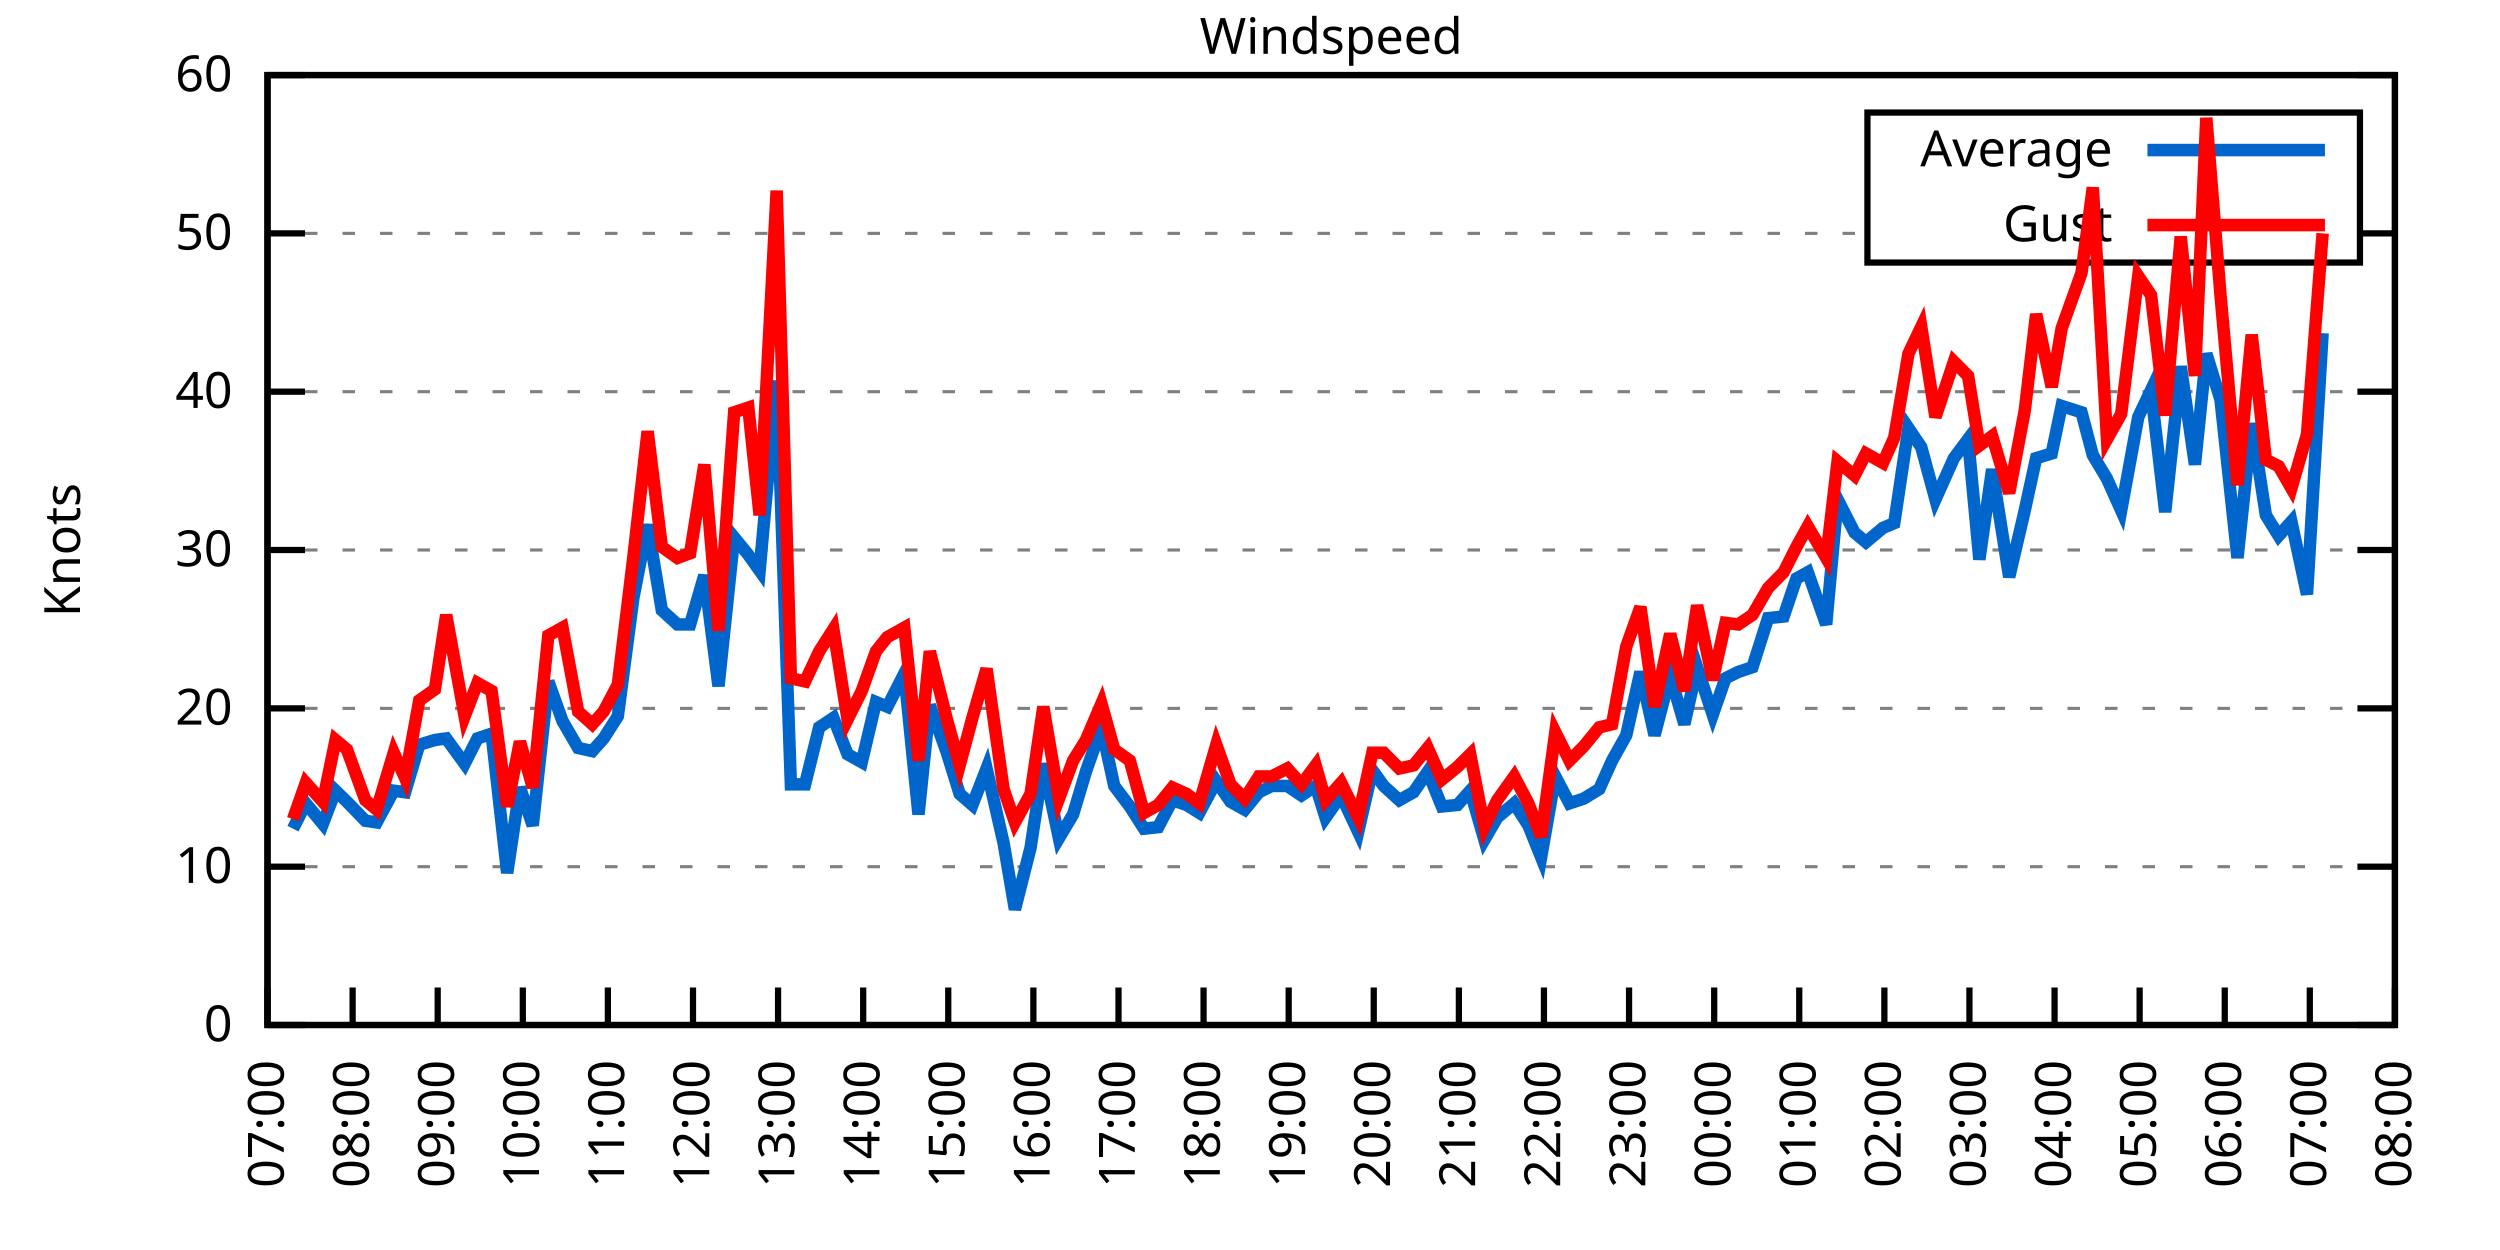
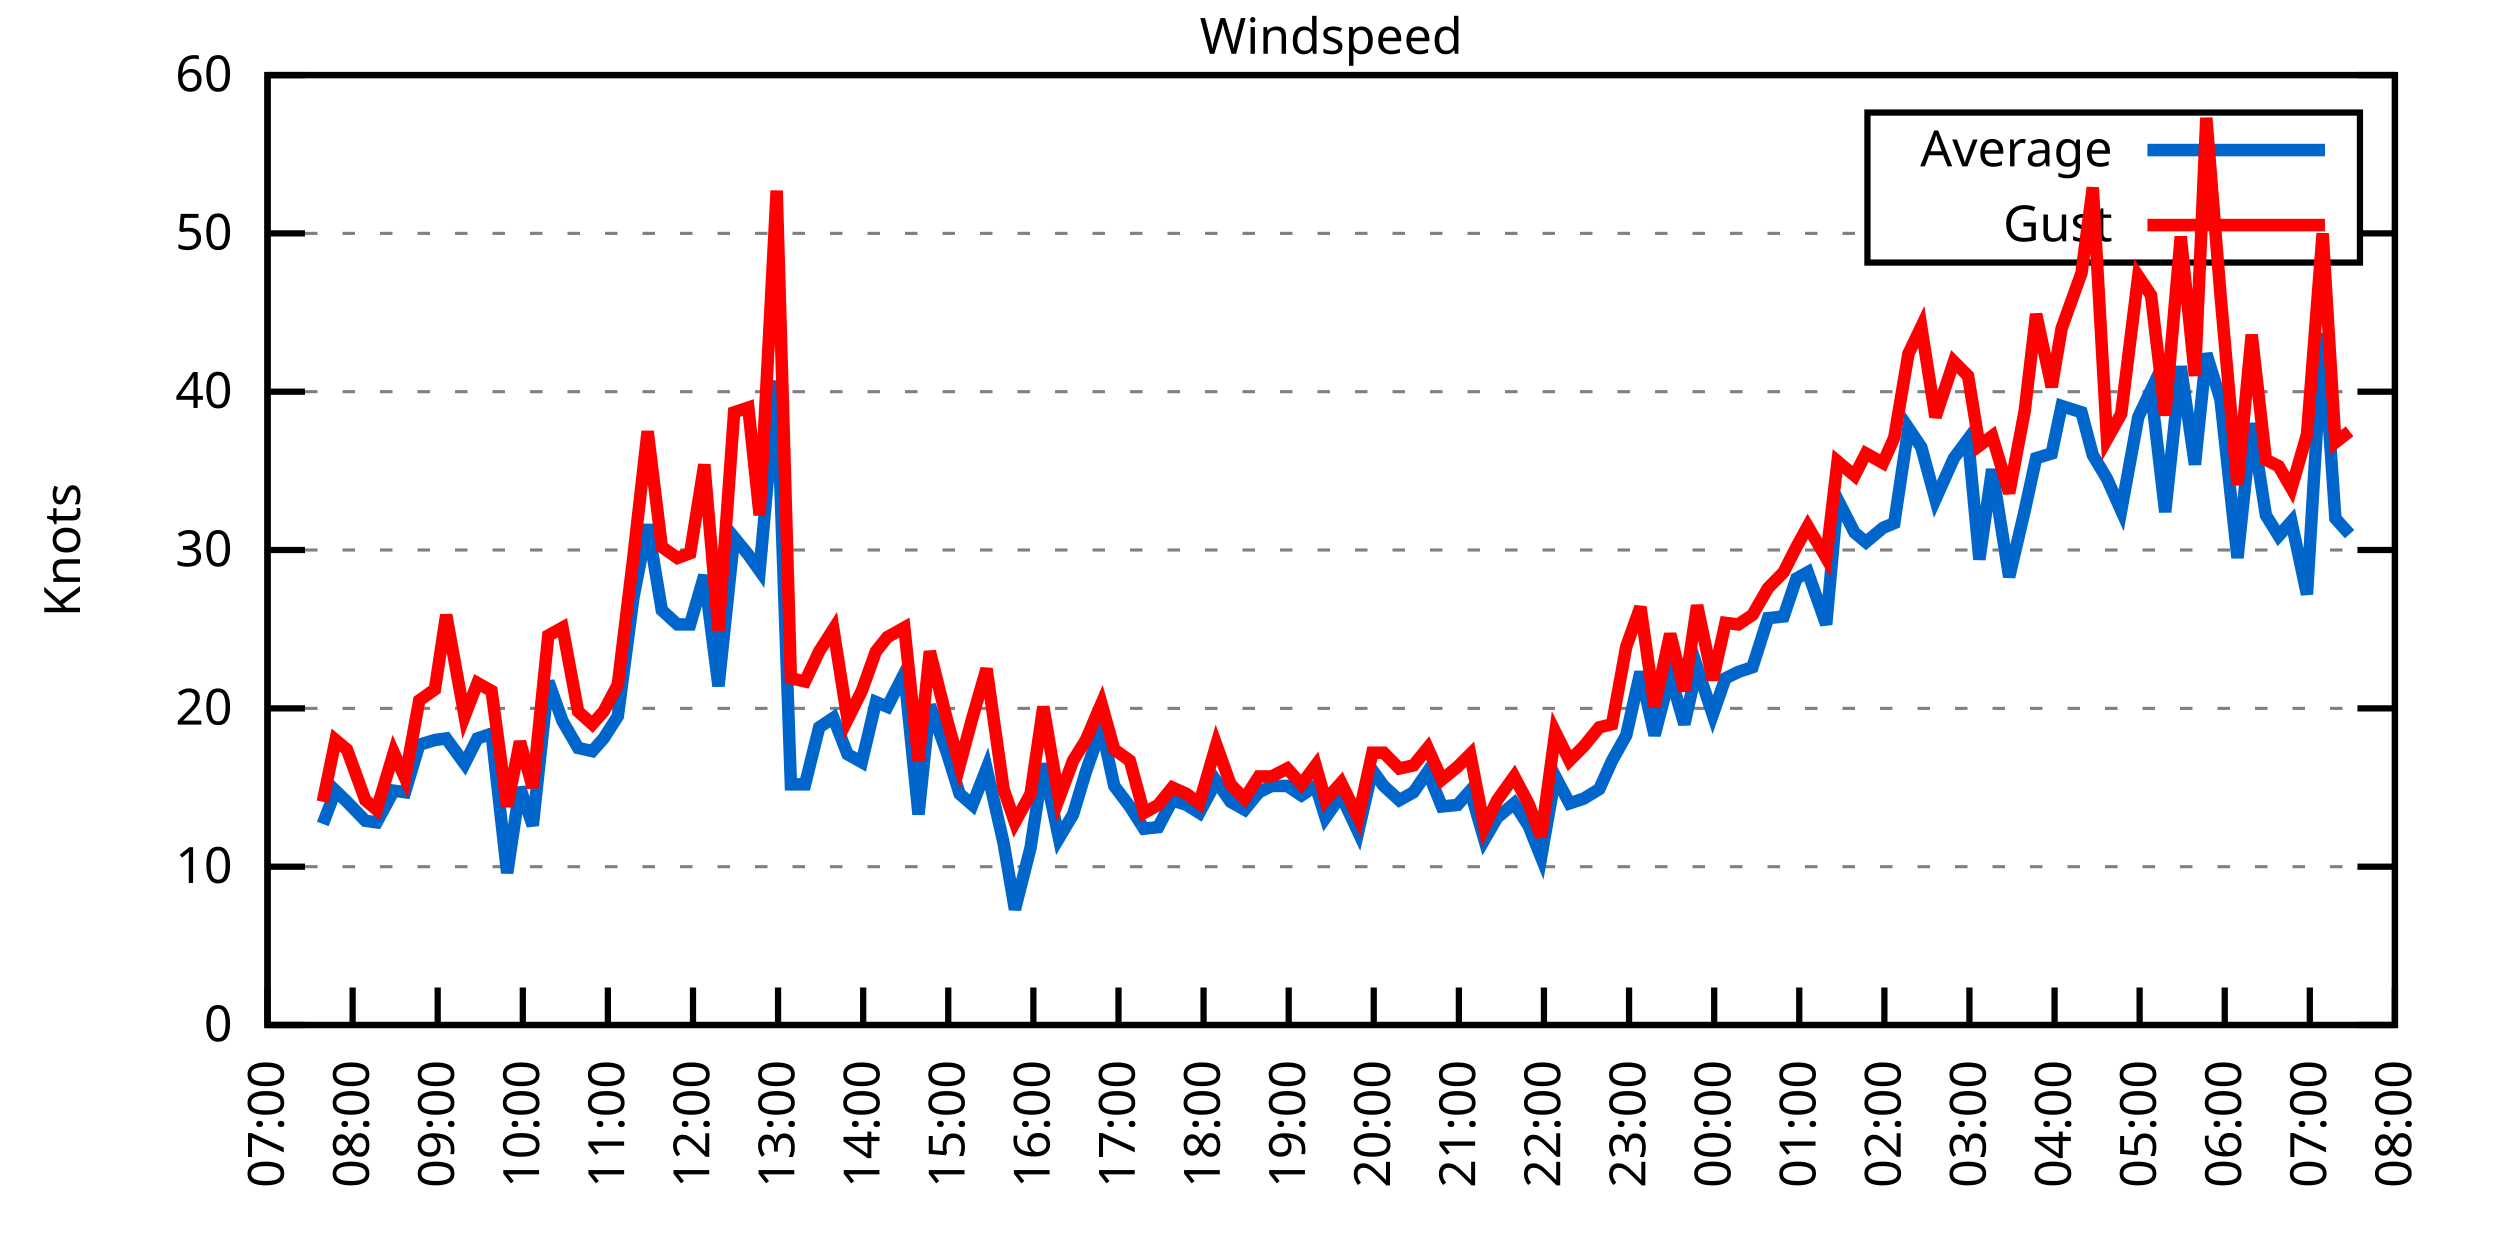
<svg xmlns="http://www.w3.org/2000/svg" xmlns:xlink="http://www.w3.org/1999/xlink" width="400" height="200" viewBox="0 0 400 200">
  <g id="gnuplot_canvas">
    <rect x="0" y="0" width="400" height="200" fill="none" />
    <defs>
      <circle id="gpDot" r="0.5" stroke-width="0.5" stroke="currentColor" />
      <path id="gpPt0" stroke-width="0.333" stroke="currentColor" d="M-1,0 h2 M0,-1 v2" />
      <path id="gpPt1" stroke-width="0.333" stroke="currentColor" d="M-1,-1 L1,1 M1,-1 L-1,1" />
      <path id="gpPt2" stroke-width="0.333" stroke="currentColor" d="M-1,0 L1,0 M0,-1 L0,1 M-1,-1 L1,1 M-1,1 L1,-1" />
      <rect id="gpPt3" stroke-width="0.333" stroke="currentColor" x="-1" y="-1" width="2" height="2" />
      <rect id="gpPt4" stroke-width="0.333" stroke="currentColor" fill="currentColor" x="-1" y="-1" width="2" height="2" />
      <circle id="gpPt5" stroke-width="0.333" stroke="currentColor" cx="0" cy="0" r="1" />
      <use xlink:href="#gpPt5" id="gpPt6" fill="currentColor" stroke="none" />
      <path id="gpPt7" stroke-width="0.333" stroke="currentColor" d="M0,-1.33 L-1.33,0.67 L1.33,0.67 z" />
      <use xlink:href="#gpPt7" id="gpPt8" fill="currentColor" stroke="none" />
      <use xlink:href="#gpPt7" id="gpPt9" stroke="currentColor" transform="rotate(180)" />
      <use xlink:href="#gpPt9" id="gpPt10" fill="currentColor" stroke="none" />
      <use xlink:href="#gpPt3" id="gpPt11" stroke="currentColor" transform="rotate(45)" />
      <use xlink:href="#gpPt11" id="gpPt12" fill="currentColor" stroke="none" />
      <path id="gpPt13" stroke-width="0.333" stroke="currentColor" d="M0,1.330 L1.265,0.411 L0.782,-1.067 L-0.782,-1.076 L-1.265,0.411 z" />
      <use xlink:href="#gpPt13" id="gpPt14" fill="currentColor" stroke="none" />
      <filter id="textbox" filterUnits="objectBoundingBox" x="0" y="0" height="1" width="1">
        <feFlood flood-color="white" flood-opacity="1" result="bgnd" />
        <feComposite in="SourceGraphic" in2="bgnd" operator="atop" />
      </filter>
      <filter id="greybox" filterUnits="objectBoundingBox" x="0" y="0" height="1" width="1">
        <feFlood flood-color="lightgrey" flood-opacity="1" result="grey" />
        <feComposite in="SourceGraphic" in2="grey" operator="atop" />
      </filter>
    </defs>
    <g fill="none" color="white" stroke="currentColor" stroke-width="1.00" stroke-linecap="butt" stroke-linejoin="miter">
</g>
    <g fill="none" color="black" stroke="currentColor" stroke-width="1.00" stroke-linecap="butt" stroke-linejoin="miter">
      <g stroke="none" shape-rendering="crispEdges">
        <polygon fill="rgb(255, 255, 255)" points="42.80,164.00 383.18,164.00 383.18,12.02 42.80,12.02 " />
      </g>
    </g>
    <g fill="none" color="black" stroke="currentColor" stroke-width="1.00" stroke-linecap="butt" stroke-linejoin="miter">
</g>
    <g fill="none" color="black" stroke="black" stroke-width="0.50" stroke-linecap="butt" stroke-linejoin="miter">
</g>
    <g fill="none" color="gray" stroke="currentColor" stroke-width="0.50" stroke-linecap="butt" stroke-linejoin="miter">
      <path stroke="gray" stroke-dasharray="2,4" class="gridline" d="M42.80,164.00 L383.19,164.00  " />
    </g>
    <g fill="none" color="gray" stroke="gray" stroke-width="1.00" stroke-linecap="butt" stroke-linejoin="miter">
</g>
    <g fill="none" color="black" stroke="currentColor" stroke-width="1.00" stroke-linecap="butt" stroke-linejoin="miter">
      <path stroke="black" d="M42.80,164.00 L48.80,164.00 M383.19,164.00 L377.19,164.00  " />
      <g transform="translate(37.20,166.60)" stroke="none" fill="black" font-family="Sans" font-size="8.00" text-anchor="end">
        <text>
          <tspan font-family="Sans"> 0</tspan>
        </text>
      </g>
    </g>
    <g fill="none" color="black" stroke="currentColor" stroke-width="1.00" stroke-linecap="butt" stroke-linejoin="miter">
</g>
    <g fill="none" color="black" stroke="black" stroke-width="0.50" stroke-linecap="butt" stroke-linejoin="miter">
</g>
    <g fill="none" color="gray" stroke="currentColor" stroke-width="0.50" stroke-linecap="butt" stroke-linejoin="miter">
      <path stroke="gray" stroke-dasharray="2,4" class="gridline" d="M42.80,138.67 L383.19,138.67  " />
    </g>
    <g fill="none" color="gray" stroke="gray" stroke-width="1.00" stroke-linecap="butt" stroke-linejoin="miter">
</g>
    <g fill="none" color="black" stroke="currentColor" stroke-width="1.00" stroke-linecap="butt" stroke-linejoin="miter">
      <path stroke="black" d="M42.80,138.67 L48.80,138.67 M383.19,138.67 L377.19,138.67  " />
      <g transform="translate(37.20,141.27)" stroke="none" fill="black" font-family="Sans" font-size="8.00" text-anchor="end">
        <text>
          <tspan font-family="Sans"> 10</tspan>
        </text>
      </g>
    </g>
    <g fill="none" color="black" stroke="currentColor" stroke-width="1.00" stroke-linecap="butt" stroke-linejoin="miter">
</g>
    <g fill="none" color="black" stroke="black" stroke-width="0.50" stroke-linecap="butt" stroke-linejoin="miter">
</g>
    <g fill="none" color="gray" stroke="currentColor" stroke-width="0.50" stroke-linecap="butt" stroke-linejoin="miter">
      <path stroke="gray" stroke-dasharray="2,4" class="gridline" d="M42.80,113.34 L383.19,113.34  " />
    </g>
    <g fill="none" color="gray" stroke="gray" stroke-width="1.00" stroke-linecap="butt" stroke-linejoin="miter">
</g>
    <g fill="none" color="black" stroke="currentColor" stroke-width="1.00" stroke-linecap="butt" stroke-linejoin="miter">
      <path stroke="black" d="M42.80,113.34 L48.80,113.34 M383.19,113.34 L377.19,113.34  " />
      <g transform="translate(37.20,115.94)" stroke="none" fill="black" font-family="Sans" font-size="8.00" text-anchor="end">
        <text>
          <tspan font-family="Sans"> 20</tspan>
        </text>
      </g>
    </g>
    <g fill="none" color="black" stroke="currentColor" stroke-width="1.00" stroke-linecap="butt" stroke-linejoin="miter">
</g>
    <g fill="none" color="black" stroke="black" stroke-width="0.50" stroke-linecap="butt" stroke-linejoin="miter">
</g>
    <g fill="none" color="gray" stroke="currentColor" stroke-width="0.50" stroke-linecap="butt" stroke-linejoin="miter">
      <path stroke="gray" stroke-dasharray="2,4" class="gridline" d="M42.80,88.00 L383.19,88.00  " />
    </g>
    <g fill="none" color="gray" stroke="gray" stroke-width="1.00" stroke-linecap="butt" stroke-linejoin="miter">
</g>
    <g fill="none" color="black" stroke="currentColor" stroke-width="1.00" stroke-linecap="butt" stroke-linejoin="miter">
      <path stroke="black" d="M42.80,88.00 L48.80,88.00 M383.19,88.00 L377.19,88.00  " />
      <g transform="translate(37.20,90.60)" stroke="none" fill="black" font-family="Sans" font-size="8.00" text-anchor="end">
        <text>
          <tspan font-family="Sans"> 30</tspan>
        </text>
      </g>
    </g>
    <g fill="none" color="black" stroke="currentColor" stroke-width="1.00" stroke-linecap="butt" stroke-linejoin="miter">
</g>
    <g fill="none" color="black" stroke="black" stroke-width="0.50" stroke-linecap="butt" stroke-linejoin="miter">
</g>
    <g fill="none" color="gray" stroke="currentColor" stroke-width="0.50" stroke-linecap="butt" stroke-linejoin="miter">
      <path stroke="gray" stroke-dasharray="2,4" class="gridline" d="M42.80,62.67 L383.19,62.67  " />
    </g>
    <g fill="none" color="gray" stroke="gray" stroke-width="1.00" stroke-linecap="butt" stroke-linejoin="miter">
</g>
    <g fill="none" color="black" stroke="currentColor" stroke-width="1.00" stroke-linecap="butt" stroke-linejoin="miter">
      <path stroke="black" d="M42.80,62.67 L48.80,62.67 M383.19,62.67 L377.19,62.67  " />
      <g transform="translate(37.20,65.27)" stroke="none" fill="black" font-family="Sans" font-size="8.00" text-anchor="end">
        <text>
          <tspan font-family="Sans"> 40</tspan>
        </text>
      </g>
    </g>
    <g fill="none" color="black" stroke="currentColor" stroke-width="1.00" stroke-linecap="butt" stroke-linejoin="miter">
</g>
    <g fill="none" color="black" stroke="black" stroke-width="0.50" stroke-linecap="butt" stroke-linejoin="miter">
</g>
    <g fill="none" color="gray" stroke="currentColor" stroke-width="0.50" stroke-linecap="butt" stroke-linejoin="miter">
      <path stroke="gray" stroke-dasharray="2,4" class="gridline" d="M42.80,37.34 L298.79,37.34 M377.59,37.34 L383.19,37.34  " />
    </g>
    <g fill="none" color="gray" stroke="gray" stroke-width="1.00" stroke-linecap="butt" stroke-linejoin="miter">
</g>
    <g fill="none" color="black" stroke="currentColor" stroke-width="1.00" stroke-linecap="butt" stroke-linejoin="miter">
      <path stroke="black" d="M42.80,37.34 L48.80,37.34 M383.19,37.34 L377.19,37.34  " />
      <g transform="translate(37.20,39.94)" stroke="none" fill="black" font-family="Sans" font-size="8.00" text-anchor="end">
        <text>
          <tspan font-family="Sans"> 50</tspan>
        </text>
      </g>
    </g>
    <g fill="none" color="black" stroke="currentColor" stroke-width="1.00" stroke-linecap="butt" stroke-linejoin="miter">
</g>
    <g fill="none" color="black" stroke="black" stroke-width="0.50" stroke-linecap="butt" stroke-linejoin="miter">
</g>
    <g fill="none" color="gray" stroke="currentColor" stroke-width="0.50" stroke-linecap="butt" stroke-linejoin="miter">
      <path stroke="gray" stroke-dasharray="2,4" class="gridline" d="M42.80,12.01 L383.19,12.01  " />
    </g>
    <g fill="none" color="gray" stroke="gray" stroke-width="1.00" stroke-linecap="butt" stroke-linejoin="miter">
</g>
    <g fill="none" color="black" stroke="currentColor" stroke-width="1.00" stroke-linecap="butt" stroke-linejoin="miter">
      <path stroke="black" d="M42.80,12.01 L48.80,12.01 M383.19,12.01 L377.19,12.01  " />
      <g transform="translate(37.20,14.61)" stroke="none" fill="black" font-family="Sans" font-size="8.00" text-anchor="end">
        <text>
          <tspan font-family="Sans"> 60</tspan>
        </text>
      </g>
    </g>
    <g fill="none" color="black" stroke="currentColor" stroke-width="1.00" stroke-linecap="butt" stroke-linejoin="miter">
      <path stroke="black" d="M42.80,164.00 L42.80,158.00  " />
      <g transform="translate(45.40,169.60) rotate(270.00)" stroke="none" fill="black" font-family="Sans" font-size="8.00" text-anchor="end">
        <text>
          <tspan font-family="Sans">07:00</tspan>
        </text>
      </g>
    </g>
    <g fill="none" color="black" stroke="currentColor" stroke-width="1.00" stroke-linecap="butt" stroke-linejoin="miter">
      <path stroke="black" d="M56.42,164.00 L56.42,158.00  " />
      <g transform="translate(59.02,169.60) rotate(270.00)" stroke="none" fill="black" font-family="Sans" font-size="8.00" text-anchor="end">
        <text>
          <tspan font-family="Sans">08:00</tspan>
        </text>
      </g>
    </g>
    <g fill="none" color="black" stroke="currentColor" stroke-width="1.00" stroke-linecap="butt" stroke-linejoin="miter">
      <path stroke="black" d="M70.03,164.00 L70.03,158.00  " />
      <g transform="translate(72.63,169.60) rotate(270.00)" stroke="none" fill="black" font-family="Sans" font-size="8.00" text-anchor="end">
        <text>
          <tspan font-family="Sans">09:00</tspan>
        </text>
      </g>
    </g>
    <g fill="none" color="black" stroke="currentColor" stroke-width="1.00" stroke-linecap="butt" stroke-linejoin="miter">
      <path stroke="black" d="M83.65,164.00 L83.65,158.00  " />
      <g transform="translate(86.25,169.60) rotate(270.00)" stroke="none" fill="black" font-family="Sans" font-size="8.00" text-anchor="end">
        <text>
          <tspan font-family="Sans">10:00</tspan>
        </text>
      </g>
    </g>
    <g fill="none" color="black" stroke="currentColor" stroke-width="1.00" stroke-linecap="butt" stroke-linejoin="miter">
      <path stroke="black" d="M97.26,164.00 L97.26,158.00  " />
      <g transform="translate(99.86,169.60) rotate(270.00)" stroke="none" fill="black" font-family="Sans" font-size="8.00" text-anchor="end">
        <text>
          <tspan font-family="Sans">11:00</tspan>
        </text>
      </g>
    </g>
    <g fill="none" color="black" stroke="currentColor" stroke-width="1.00" stroke-linecap="butt" stroke-linejoin="miter">
      <path stroke="black" d="M110.88,164.00 L110.88,158.00  " />
      <g transform="translate(113.48,169.60) rotate(270.00)" stroke="none" fill="black" font-family="Sans" font-size="8.00" text-anchor="end">
        <text>
          <tspan font-family="Sans">12:00</tspan>
        </text>
      </g>
    </g>
    <g fill="none" color="black" stroke="currentColor" stroke-width="1.00" stroke-linecap="butt" stroke-linejoin="miter">
      <path stroke="black" d="M124.49,164.00 L124.49,158.00  " />
      <g transform="translate(127.09,169.60) rotate(270.00)" stroke="none" fill="black" font-family="Sans" font-size="8.00" text-anchor="end">
        <text>
          <tspan font-family="Sans">13:00</tspan>
        </text>
      </g>
    </g>
    <g fill="none" color="black" stroke="currentColor" stroke-width="1.00" stroke-linecap="butt" stroke-linejoin="miter">
      <path stroke="black" d="M138.11,164.00 L138.11,158.00  " />
      <g transform="translate(140.71,169.60) rotate(270.00)" stroke="none" fill="black" font-family="Sans" font-size="8.00" text-anchor="end">
        <text>
          <tspan font-family="Sans">14:00</tspan>
        </text>
      </g>
    </g>
    <g fill="none" color="black" stroke="currentColor" stroke-width="1.00" stroke-linecap="butt" stroke-linejoin="miter">
      <path stroke="black" d="M151.72,164.00 L151.72,158.00  " />
      <g transform="translate(154.32,169.60) rotate(270.00)" stroke="none" fill="black" font-family="Sans" font-size="8.00" text-anchor="end">
        <text>
          <tspan font-family="Sans">15:00</tspan>
        </text>
      </g>
    </g>
    <g fill="none" color="black" stroke="currentColor" stroke-width="1.00" stroke-linecap="butt" stroke-linejoin="miter">
      <path stroke="black" d="M165.34,164.00 L165.34,158.00  " />
      <g transform="translate(167.94,169.60) rotate(270.00)" stroke="none" fill="black" font-family="Sans" font-size="8.00" text-anchor="end">
        <text>
          <tspan font-family="Sans">16:00</tspan>
        </text>
      </g>
    </g>
    <g fill="none" color="black" stroke="currentColor" stroke-width="1.00" stroke-linecap="butt" stroke-linejoin="miter">
      <path stroke="black" d="M178.96,164.00 L178.96,158.00  " />
      <g transform="translate(181.56,169.60) rotate(270.00)" stroke="none" fill="black" font-family="Sans" font-size="8.00" text-anchor="end">
        <text>
          <tspan font-family="Sans">17:00</tspan>
        </text>
      </g>
    </g>
    <g fill="none" color="black" stroke="currentColor" stroke-width="1.00" stroke-linecap="butt" stroke-linejoin="miter">
      <path stroke="black" d="M192.57,164.00 L192.57,158.00  " />
      <g transform="translate(195.17,169.60) rotate(270.00)" stroke="none" fill="black" font-family="Sans" font-size="8.00" text-anchor="end">
        <text>
          <tspan font-family="Sans">18:00</tspan>
        </text>
      </g>
    </g>
    <g fill="none" color="black" stroke="currentColor" stroke-width="1.00" stroke-linecap="butt" stroke-linejoin="miter">
      <path stroke="black" d="M206.19,164.00 L206.19,158.00  " />
      <g transform="translate(208.79,169.60) rotate(270.00)" stroke="none" fill="black" font-family="Sans" font-size="8.00" text-anchor="end">
        <text>
          <tspan font-family="Sans">19:00</tspan>
        </text>
      </g>
    </g>
    <g fill="none" color="black" stroke="currentColor" stroke-width="1.00" stroke-linecap="butt" stroke-linejoin="miter">
      <path stroke="black" d="M219.80,164.00 L219.80,158.00  " />
      <g transform="translate(222.40,169.60) rotate(270.00)" stroke="none" fill="black" font-family="Sans" font-size="8.00" text-anchor="end">
        <text>
          <tspan font-family="Sans">20:00</tspan>
        </text>
      </g>
    </g>
    <g fill="none" color="black" stroke="currentColor" stroke-width="1.00" stroke-linecap="butt" stroke-linejoin="miter">
      <path stroke="black" d="M233.42,164.00 L233.42,158.00  " />
      <g transform="translate(236.02,169.60) rotate(270.00)" stroke="none" fill="black" font-family="Sans" font-size="8.00" text-anchor="end">
        <text>
          <tspan font-family="Sans">21:00</tspan>
        </text>
      </g>
    </g>
    <g fill="none" color="black" stroke="currentColor" stroke-width="1.00" stroke-linecap="butt" stroke-linejoin="miter">
      <path stroke="black" d="M247.03,164.00 L247.03,158.00  " />
      <g transform="translate(249.63,169.60) rotate(270.00)" stroke="none" fill="black" font-family="Sans" font-size="8.00" text-anchor="end">
        <text>
          <tspan font-family="Sans">22:00</tspan>
        </text>
      </g>
    </g>
    <g fill="none" color="black" stroke="currentColor" stroke-width="1.00" stroke-linecap="butt" stroke-linejoin="miter">
      <path stroke="black" d="M260.65,164.00 L260.65,158.00  " />
      <g transform="translate(263.25,169.60) rotate(270.00)" stroke="none" fill="black" font-family="Sans" font-size="8.00" text-anchor="end">
        <text>
          <tspan font-family="Sans">23:00</tspan>
        </text>
      </g>
    </g>
    <g fill="none" color="black" stroke="currentColor" stroke-width="1.00" stroke-linecap="butt" stroke-linejoin="miter">
      <path stroke="black" d="M274.27,164.00 L274.27,158.00  " />
      <g transform="translate(276.87,169.60) rotate(270.00)" stroke="none" fill="black" font-family="Sans" font-size="8.00" text-anchor="end">
        <text>
          <tspan font-family="Sans">00:00</tspan>
        </text>
      </g>
    </g>
    <g fill="none" color="black" stroke="currentColor" stroke-width="1.00" stroke-linecap="butt" stroke-linejoin="miter">
      <path stroke="black" d="M287.88,164.00 L287.88,158.00  " />
      <g transform="translate(290.48,169.60) rotate(270.00)" stroke="none" fill="black" font-family="Sans" font-size="8.00" text-anchor="end">
        <text>
          <tspan font-family="Sans">01:00</tspan>
        </text>
      </g>
    </g>
    <g fill="none" color="black" stroke="currentColor" stroke-width="1.00" stroke-linecap="butt" stroke-linejoin="miter">
      <path stroke="black" d="M301.50,164.00 L301.50,158.00  " />
      <g transform="translate(304.10,169.60) rotate(270.00)" stroke="none" fill="black" font-family="Sans" font-size="8.00" text-anchor="end">
        <text>
          <tspan font-family="Sans">02:00</tspan>
        </text>
      </g>
    </g>
    <g fill="none" color="black" stroke="currentColor" stroke-width="1.00" stroke-linecap="butt" stroke-linejoin="miter">
      <path stroke="black" d="M315.11,164.00 L315.11,158.00  " />
      <g transform="translate(317.71,169.60) rotate(270.00)" stroke="none" fill="black" font-family="Sans" font-size="8.00" text-anchor="end">
        <text>
          <tspan font-family="Sans">03:00</tspan>
        </text>
      </g>
    </g>
    <g fill="none" color="black" stroke="currentColor" stroke-width="1.00" stroke-linecap="butt" stroke-linejoin="miter">
      <path stroke="black" d="M328.73,164.00 L328.73,158.00  " />
      <g transform="translate(331.33,169.60) rotate(270.00)" stroke="none" fill="black" font-family="Sans" font-size="8.00" text-anchor="end">
        <text>
          <tspan font-family="Sans">04:00</tspan>
        </text>
      </g>
    </g>
    <g fill="none" color="black" stroke="currentColor" stroke-width="1.00" stroke-linecap="butt" stroke-linejoin="miter">
      <path stroke="black" d="M342.34,164.00 L342.34,158.00  " />
      <g transform="translate(344.94,169.60) rotate(270.00)" stroke="none" fill="black" font-family="Sans" font-size="8.00" text-anchor="end">
        <text>
          <tspan font-family="Sans">05:00</tspan>
        </text>
      </g>
    </g>
    <g fill="none" color="black" stroke="currentColor" stroke-width="1.00" stroke-linecap="butt" stroke-linejoin="miter">
      <path stroke="black" d="M355.96,164.00 L355.96,158.00  " />
      <g transform="translate(358.56,169.60) rotate(270.00)" stroke="none" fill="black" font-family="Sans" font-size="8.00" text-anchor="end">
        <text>
          <tspan font-family="Sans">06:00</tspan>
        </text>
      </g>
    </g>
    <g fill="none" color="black" stroke="currentColor" stroke-width="1.00" stroke-linecap="butt" stroke-linejoin="miter">
      <path stroke="black" d="M369.57,164.00 L369.57,158.00  " />
      <g transform="translate(372.17,169.60) rotate(270.00)" stroke="none" fill="black" font-family="Sans" font-size="8.00" text-anchor="end">
        <text>
          <tspan font-family="Sans">07:00</tspan>
        </text>
      </g>
    </g>
    <g fill="none" color="black" stroke="currentColor" stroke-width="1.00" stroke-linecap="butt" stroke-linejoin="miter">
      <path stroke="black" d="M383.19,164.00 L383.19,158.00  " />
      <g transform="translate(385.79,169.60) rotate(270.00)" stroke="none" fill="black" font-family="Sans" font-size="8.00" text-anchor="end">
        <text>
          <tspan font-family="Sans">08:00</tspan>
        </text>
      </g>
    </g>
    <g fill="none" color="black" stroke="currentColor" stroke-width="1.00" stroke-linecap="butt" stroke-linejoin="miter">
</g>
    <g fill="none" color="black" stroke="currentColor" stroke-width="1.00" stroke-linecap="butt" stroke-linejoin="miter">
      <path stroke="black" d="M42.80,12.01 L42.80,164.00 L383.19,164.00 L383.19,12.01 L42.80,12.01 Z  " />
    </g>
    <g fill="none" color="black" stroke="currentColor" stroke-width="1.00" stroke-linecap="butt" stroke-linejoin="miter">
</g>
    <g fill="none" color="black" stroke="currentColor" stroke-width="1.00" stroke-linecap="butt" stroke-linejoin="miter">
      <path stroke="black" d="M298.79,42.01 L298.79,18.01 L377.59,18.01 L377.59,42.01 L298.79,42.01 Z  " />
    </g>
    <g id="Windspeed_plot_1">
      <g fill="none" color="white" stroke="black" stroke-width="2.00" stroke-linecap="butt" stroke-linejoin="miter">
</g>
      <g fill="none" color="black" stroke="currentColor" stroke-width="2.00" stroke-linecap="butt" stroke-linejoin="miter">
        <g transform="translate(337.99,26.61)" stroke="none" fill="black" font-family="Sans" font-size="8.00" text-anchor="end">
          <text>
            <tspan font-family="Sans">Average</tspan>
          </text>
        </g>
      </g>
      <g fill="none" color="black" stroke="currentColor" stroke-width="2.00" stroke-linecap="butt" stroke-linejoin="miter">
-         <path stroke="rgb(  0, 102, 204)" d="M343.59,24.01 L371.99,24.01 M46.88,132.59 L48.93,128.54 L51.65,131.83 L53.69,126.51 L55.51,128.28 L58.46,131.32   L60.27,131.58 L63.00,126.51 L64.81,126.76 L67.08,119.16 L69.58,118.40 L71.39,118.15 L74.34,122.20 L76.39,118.15   L78.65,117.39 L81.15,139.68 L83.19,126.00 L85.24,132.08 L87.73,109.03 L90.00,115.36 L92.50,119.67 L94.77,120.18   L96.58,118.15 L98.85,114.60 L101.35,95.60 L103.62,83.95 L105.89,97.63 L108.38,99.91 L110.42,99.91 L112.69,92.06   L114.96,109.79 L117.46,85.98 L119.73,88.76 L121.54,91.30 L124.27,60.90 L126.54,125.50 L128.81,125.50 L131.07,116.38   L133.34,114.86 L135.61,120.68 L137.88,121.95 L140.15,112.32 L141.97,113.08 L144.69,107.76 L146.96,130.31 L148.77,112.83   L151.50,120.43 L153.54,127.02 L155.58,128.79 L157.85,122.96 L160.57,134.87 L162.39,145.51 L164.89,135.63 L166.93,122.20   L169.43,134.11 L171.69,130.31 L173.74,123.47 L176.23,116.38 L178.28,125.75 L180.77,129.04 L183.04,132.59 L185.31,132.34   L187.58,128.03 L189.85,128.79 L191.89,130.06 L194.61,124.99 L196.88,128.28 L199.15,129.55 L201.42,126.76 L203.46,125.75   L205.96,125.75 L208.23,127.27 L210.50,125.75 L212.09,130.82 L214.58,127.27 L217.31,133.10 L219.58,123.22 L221.39,125.75   L223.89,128.03 L226.16,126.76 L228.43,123.47 L230.70,129.04 L233.19,128.79 L235.23,126.51 L237.50,134.36 L239.55,130.82   L242.27,128.54 L244.54,132.08 L246.58,137.15 L248.85,124.23 L251.12,128.54 L253.39,127.78 L255.88,126.26 L257.93,121.70   L260.20,117.64 L262.47,107.51 L264.73,117.64 L267.23,108.02 L269.50,115.87 L271.54,106.75 L274.04,114.35 L276.08,108.52   L278.12,107.51 L280.39,106.75 L282.89,98.90 L285.38,98.64 L287.43,92.56 L289.24,91.55 L292.19,99.91 L294.01,79.90   L296.73,85.22 L298.55,86.74 L301.27,84.46 L303.08,83.70 L305.35,68.50 L307.40,71.54 L309.67,79.90 L312.62,73.31   L314.89,70.27 L316.70,89.52 L318.74,75.09 L321.47,92.31 L323.96,81.67 L325.78,73.31 L328.27,72.55 L329.86,64.95   L333.04,65.97 L334.85,72.81 L337.12,76.61 L339.39,81.67 L342.12,66.73 L344.16,62.42 L346.43,81.93 L348.92,58.62   L351.19,74.33 L353.01,56.59 L355.28,63.94 L358.00,89.27 L360.27,67.74 L362.54,82.43 L364.58,85.73 L366.62,83.45   L369.12,95.10 L371.62,53.30  " />
+         <path stroke="rgb(  0, 102, 204)" d="M343.59,24.01 L371.99,24.01 M51.65,131.83 L53.69,126.51 L55.51,128.28 L58.46,131.32 L60.27,131.58 L63.00,126.51   L64.81,126.76 L67.08,119.16 L69.58,118.40 L71.39,118.15 L74.34,122.20 L76.39,118.15 L78.65,117.39 L81.15,139.68   L83.19,126.00 L85.24,132.08 L87.73,109.03 L90.00,115.36 L92.50,119.67 L94.77,120.18 L96.58,118.15 L98.85,114.60   L101.35,95.60 L103.62,83.95 L105.89,97.63 L108.38,99.91 L110.42,99.91 L112.69,92.06 L114.96,109.79 L117.46,85.98   L119.73,88.76 L121.54,91.30 L124.27,60.90 L126.54,125.50 L128.81,125.50 L131.07,116.38 L133.34,114.86 L135.61,120.68   L137.88,121.95 L140.15,112.32 L141.97,113.08 L144.69,107.76 L146.96,130.31 L148.77,112.83 L151.50,120.43 L153.54,127.02   L155.58,128.79 L157.85,122.96 L160.57,134.87 L162.39,145.51 L164.89,135.63 L166.93,122.20 L169.43,134.11 L171.69,130.31   L173.74,123.47 L176.23,116.38 L178.28,125.75 L180.77,129.04 L183.04,132.59 L185.31,132.34 L187.58,128.03 L189.85,128.79   L191.89,130.06 L194.61,124.99 L196.88,128.28 L199.15,129.55 L201.42,126.76 L203.46,125.75 L205.96,125.75 L208.23,127.27   L210.50,125.75 L212.09,130.82 L214.58,127.27 L217.31,133.10 L219.58,123.22 L221.39,125.75 L223.89,128.03 L226.16,126.76   L228.43,123.47 L230.70,129.04 L233.19,128.79 L235.23,126.51 L237.50,134.36 L239.55,130.82 L242.27,128.54 L244.54,132.08   L246.58,137.15 L248.85,124.23 L251.12,128.54 L253.39,127.78 L255.88,126.26 L257.93,121.70 L260.20,117.64 L262.47,107.51   L264.73,117.64 L267.23,108.02 L269.50,115.87 L271.54,106.75 L274.04,114.35 L276.08,108.52 L278.12,107.51 L280.39,106.75   L282.89,98.90 L285.38,98.64 L287.43,92.56 L289.24,91.55 L292.19,99.91 L294.01,79.90 L296.73,85.22 L298.55,86.74   L301.27,84.46 L303.08,83.70 L305.35,68.50 L307.40,71.54 L309.67,79.90 L312.62,73.31 L314.89,70.27 L316.70,89.52   L318.74,75.09 L321.47,92.31 L323.96,81.67 L325.78,73.31 L328.27,72.55 L329.86,64.95 L333.04,65.97 L334.85,72.81   L337.12,76.61 L339.39,81.67 L342.12,66.73 L344.16,62.42 L346.43,81.93 L348.92,58.62 L351.19,74.33 L353.01,56.59   L355.28,63.94 L358.00,89.27 L360.27,67.74 L362.54,82.43 L364.58,85.73 L366.62,83.45 L369.12,95.10 L371.62,53.30   L373.66,82.94 L375.93,85.47  " />
      </g>
    </g>
    <g id="Windspeed_plot_2">
      <g fill="none" color="black" stroke="currentColor" stroke-width="2.00" stroke-linecap="butt" stroke-linejoin="miter">
        <g transform="translate(337.99,38.61)" stroke="none" fill="black" font-family="Sans" font-size="8.00" text-anchor="end">
          <text>
            <tspan font-family="Sans">Gust</tspan>
          </text>
        </g>
      </g>
      <g fill="none" color="black" stroke="currentColor" stroke-width="2.00" stroke-linecap="butt" stroke-linejoin="miter">
-         <path stroke="rgb(255,   0,   0)" d="M343.59,36.01 L371.99,36.01 M46.88,131.07 L48.93,125.24 L51.65,128.28 L53.69,118.40 L55.51,119.92 L58.46,128.03   L60.27,129.55 L63.00,120.43 L64.81,124.48 L67.08,112.07 L69.58,110.30 L71.39,98.39 L74.34,114.60 L76.39,109.28   L78.65,110.55 L81.15,129.04 L83.19,118.66 L85.24,126.00 L87.73,101.68 L90.00,100.42 L92.50,113.84 L94.77,115.87   L96.58,113.84 L98.85,109.54 L101.35,89.02 L103.62,69.01 L105.89,87.50 L108.38,89.27 L110.42,88.51 L112.69,74.33   L114.96,100.92 L117.46,65.97 L119.73,65.21 L121.54,82.43 L124.27,30.50 L126.54,108.52 L128.81,109.03 L131.07,104.22   L133.34,100.67 L135.61,115.11 L137.88,110.55 L140.15,104.22 L141.97,101.94 L144.69,100.42 L146.96,121.70 L148.77,104.22   L151.50,115.11 L153.54,122.46 L155.58,114.86 L157.85,107.00 L160.57,126.26 L162.39,131.58 L164.89,127.02 L166.93,113.08   L169.43,127.78 L171.69,121.70 L173.74,118.40 L176.23,112.58 L178.28,119.92 L180.77,121.70 L183.04,130.06 L185.31,128.79   L187.58,126.00 L189.85,127.02 L191.89,128.54 L194.61,119.16 L196.88,125.50 L199.15,127.78 L201.42,124.23 L203.46,124.23   L205.96,122.96 L208.23,125.50 L210.50,122.46 L212.09,128.03 L214.58,125.24 L217.31,130.82 L219.58,120.43 L221.39,120.43   L223.89,122.96 L226.16,122.46 L228.43,119.67 L230.70,124.74 L233.19,122.71 L235.23,120.68 L237.50,132.34 L239.55,128.03   L242.27,124.23 L244.54,128.54 L246.58,133.86 L248.85,117.14 L251.12,121.70 L253.39,119.42 L255.88,116.38 L257.93,115.87   L260.20,103.46 L262.47,97.12 L264.73,113.08 L267.23,101.43 L269.50,110.55 L271.54,96.87 L274.04,108.78 L276.08,99.66   L278.12,99.91 L280.39,98.39 L282.89,94.08 L285.38,91.55 L287.43,87.50 L289.24,84.21 L292.19,89.27 L294.01,73.82   L296.73,76.10 L298.55,72.55 L301.27,74.07 L303.08,70.02 L305.35,56.59 L307.40,52.29 L309.67,66.73 L312.62,57.86   L314.89,60.14 L316.70,71.29 L318.74,69.77 L321.47,78.89 L323.96,65.71 L325.78,50.26 L328.27,61.91 L329.86,52.54   L333.04,43.67 L334.85,30.00 L337.12,70.27 L339.39,66.22 L342.12,44.18 L344.16,47.22 L346.43,66.47 L348.92,37.85   L351.19,60.14 L353.01,18.85 L355.28,47.22 L358.00,77.62 L360.27,53.55 L362.54,73.57 L364.58,74.58 L366.62,78.13   L369.12,69.51 L371.62,37.34  " />
+         <path stroke="rgb(255,   0,   0)" d="M343.59,36.01 L371.99,36.01 M51.65,128.28 L53.69,118.40 L55.51,119.92 L58.46,128.03 L60.27,129.55 L63.00,120.43   L64.81,124.48 L67.08,112.07 L69.58,110.30 L71.39,98.39 L74.34,114.60 L76.39,109.28 L78.65,110.55 L81.15,129.04   L83.19,118.66 L85.24,126.00 L87.73,101.68 L90.00,100.42 L92.50,113.84 L94.77,115.87 L96.58,113.84 L98.85,109.54   L101.35,89.02 L103.62,69.01 L105.89,87.50 L108.38,89.27 L110.42,88.51 L112.69,74.33 L114.96,100.92 L117.46,65.97   L119.73,65.21 L121.54,82.43 L124.27,30.50 L126.54,108.52 L128.81,109.03 L131.07,104.22 L133.34,100.67 L135.61,115.11   L137.88,110.55 L140.15,104.22 L141.97,101.94 L144.69,100.42 L146.96,121.70 L148.77,104.22 L151.50,115.11 L153.54,122.46   L155.58,114.86 L157.85,107.00 L160.57,126.26 L162.39,131.58 L164.89,127.02 L166.93,113.08 L169.43,127.78 L171.69,121.70   L173.74,118.40 L176.23,112.58 L178.28,119.92 L180.77,121.70 L183.04,130.06 L185.31,128.79 L187.58,126.00 L189.85,127.02   L191.89,128.54 L194.61,119.16 L196.88,125.50 L199.15,127.78 L201.42,124.23 L203.46,124.23 L205.96,122.96 L208.23,125.50   L210.50,122.46 L212.09,128.03 L214.58,125.24 L217.31,130.82 L219.58,120.43 L221.39,120.43 L223.89,122.96 L226.16,122.46   L228.43,119.67 L230.70,124.74 L233.19,122.71 L235.23,120.68 L237.50,132.34 L239.55,128.03 L242.27,124.23 L244.54,128.54   L246.58,133.86 L248.85,117.14 L251.12,121.70 L253.39,119.42 L255.88,116.38 L257.93,115.87 L260.20,103.46 L262.47,97.12   L264.73,113.08 L267.23,101.43 L269.50,110.55 L271.54,96.87 L274.04,108.78 L276.08,99.66 L278.12,99.91 L280.39,98.39   L282.89,94.08 L285.38,91.55 L287.43,87.50 L289.24,84.21 L292.19,89.27 L294.01,73.82 L296.73,76.10 L298.55,72.55   L301.27,74.07 L303.08,70.02 L305.35,56.59 L307.40,52.29 L309.67,66.73 L312.62,57.86 L314.89,60.14 L316.70,71.29   L318.74,69.77 L321.47,78.89 L323.96,65.71 L325.78,50.26 L328.27,61.91 L329.86,52.54 L333.04,43.67 L334.85,30.00   L337.12,70.27 L339.39,66.22 L342.12,44.18 L344.16,47.22 L346.43,66.47 L348.92,37.85 L351.19,60.14 L353.01,18.85   L355.28,47.22 L358.00,77.62 L360.27,53.55 L362.54,73.57 L364.58,74.58 L366.62,78.13 L369.12,69.51 L371.62,37.34   L373.66,70.78 L375.93,69.01  " />
      </g>
    </g>
    <g fill="none" color="black" stroke="currentColor" stroke-width="2.00" stroke-linecap="butt" stroke-linejoin="miter">
</g>
    <g fill="none" color="black" stroke="black" stroke-width="1.00" stroke-linecap="butt" stroke-linejoin="miter">
</g>
    <g fill="none" color="black" stroke="currentColor" stroke-width="1.00" stroke-linecap="butt" stroke-linejoin="miter">
      <path stroke="black" d="M42.80,12.01 L42.80,164.00 L383.19,164.00 L383.19,12.01 L42.80,12.01 Z  " />
      <g transform="translate(12.80,88.01) rotate(270.00)" stroke="none" fill="black" font-family="Sans" font-size="8.00" text-anchor="middle">
        <text>
          <tspan font-family="Sans">Knots</tspan>
        </text>
      </g>
    </g>
    <g fill="none" color="black" stroke="currentColor" stroke-width="1.00" stroke-linecap="butt" stroke-linejoin="miter">
</g>
    <g fill="none" color="black" stroke="currentColor" stroke-width="1.00" stroke-linecap="butt" stroke-linejoin="miter">
      <g transform="translate(212.99,8.61)" stroke="none" fill="black" font-family="Sans" font-size="8.00" text-anchor="middle">
        <text>
          <tspan font-family="Sans">Windspeed</tspan>
        </text>
      </g>
    </g>
    <g fill="none" color="black" stroke="currentColor" stroke-width="1.00" stroke-linecap="butt" stroke-linejoin="miter">
</g>
  </g>
</svg>
